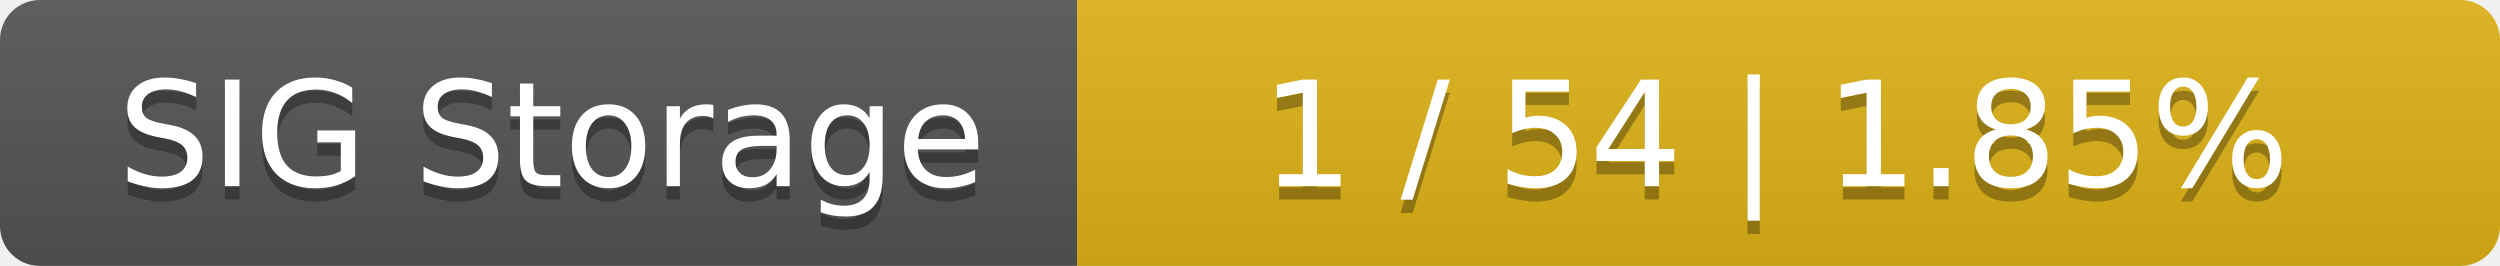
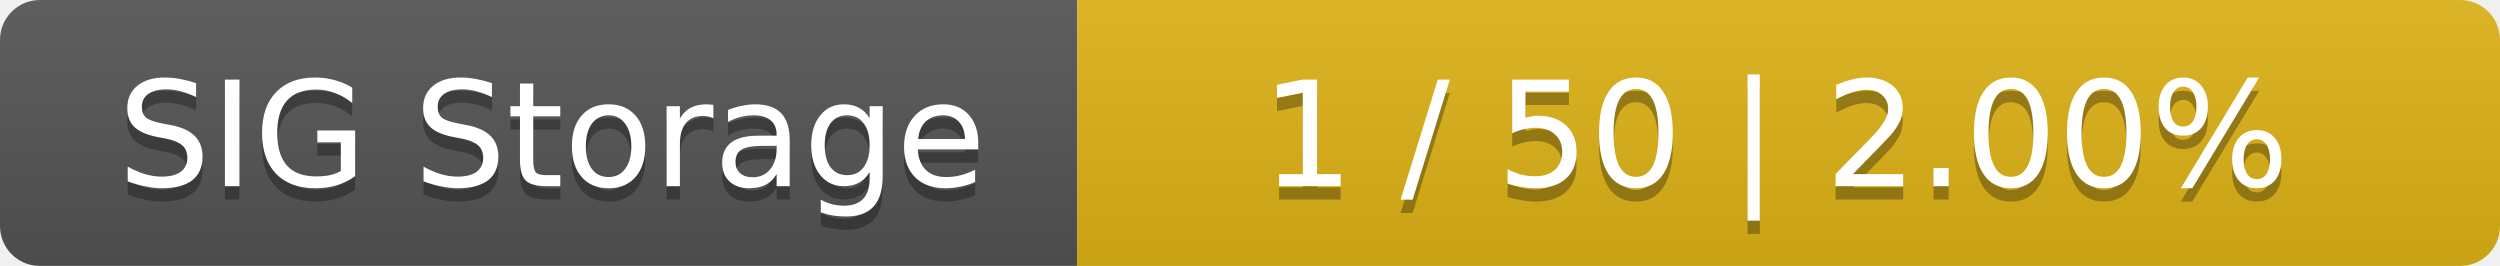
<svg xmlns="http://www.w3.org/2000/svg" width="188" height="20">
  <linearGradient id="smooth" x2="0" y2="100%">
    <stop offset="0" stop-color="#bbb" stop-opacity=".1" />
    <stop offset="1" stop-opacity=".1" />
  </linearGradient>
  <mask id="round">
    <rect width="188" height="20" rx="3" fill="#fff" />
  </mask>
  <g mask="url(#round)">
    <rect width="81" height="20" fill="#555" />
    <rect x="81" width="107" height="20" fill="#dfb317" />
    <rect width="188" height="20" fill="url(#smooth)" />
  </g>
  <g fill="#fff" text-anchor="middle" font-family="DejaVu Sans,Verdana,Geneva,sans-serif" font-size="11">
    <text x="41.5" y="15" fill="#010101" fill-opacity=".3">SIG Storage</text>
    <text x="41.5" y="14">SIG Storage</text>
-     <text x="133.5" y="15" fill="#010101" fill-opacity=".3">1 / 54    |    1.85%</text>
-     <text x="133.5" y="14">1 / 54    |    1.85%</text>
+     <text x="133.5" y="15" fill="#010101" fill-opacity=".3">1 / 50    |    2.00%</text>
+     <text x="133.5" y="14">1 / 50    |    2.00%</text>
  </g>
</svg>
